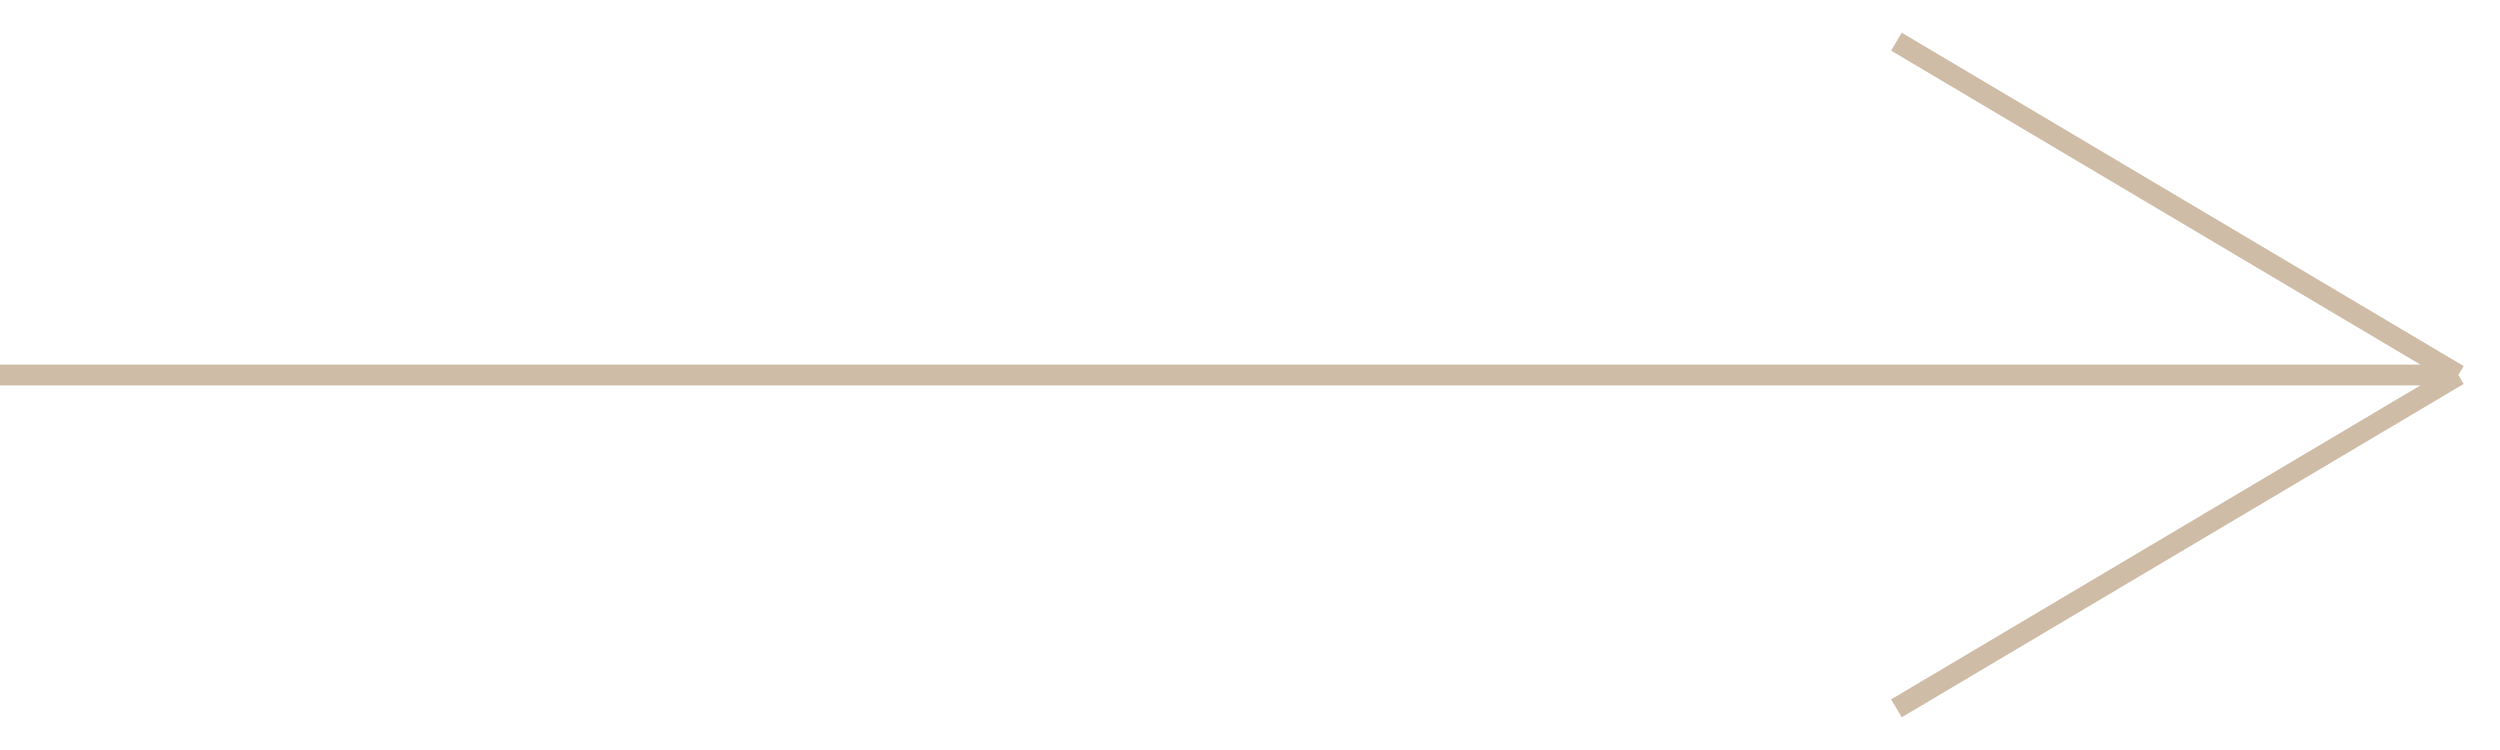
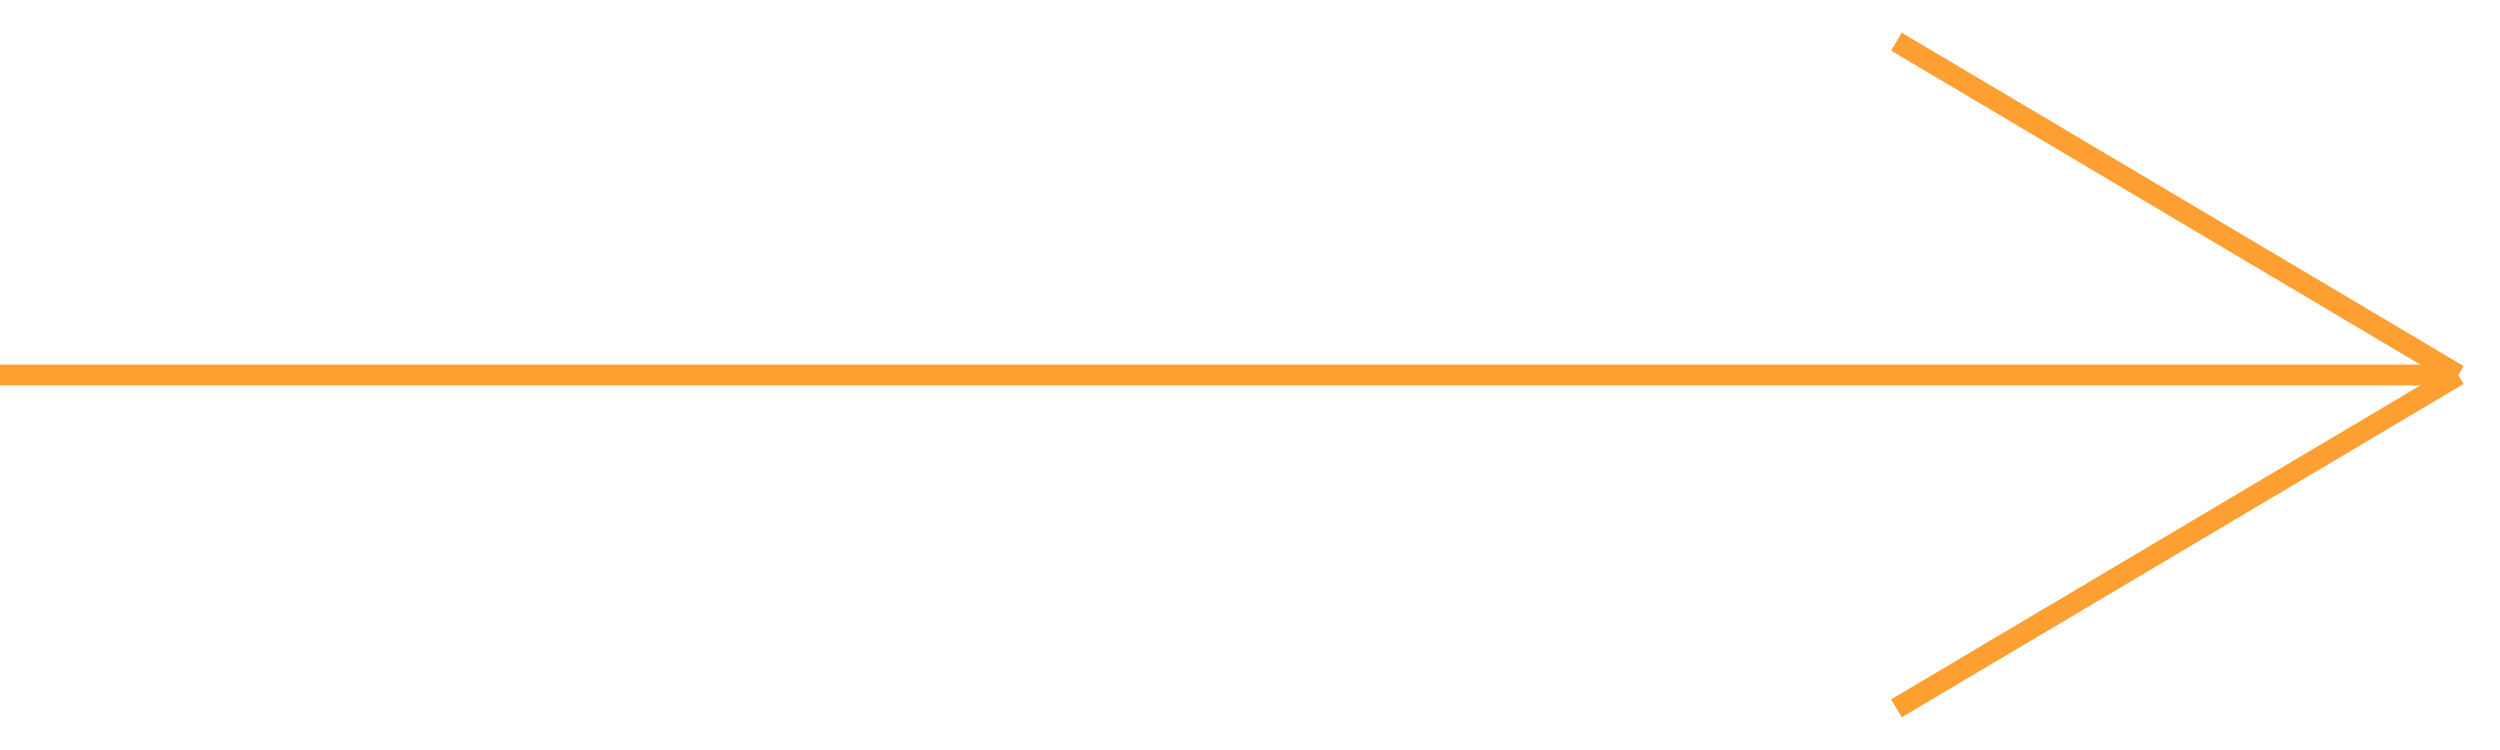
<svg xmlns="http://www.w3.org/2000/svg" width="60" height="18" viewBox="0 0 60 18" fill="none">
-   <path d="M0 9L59 9M59 9L45.514 17M59 9L45.514 1" stroke="#A07B50" stroke-opacity="0.5" stroke-width="0.5" />
+   <path d="M0 9L59 9M59 9L45.514 17M59 9L45.514 1" stroke="#FE9F31" stroke-width="0.5" />
</svg>
